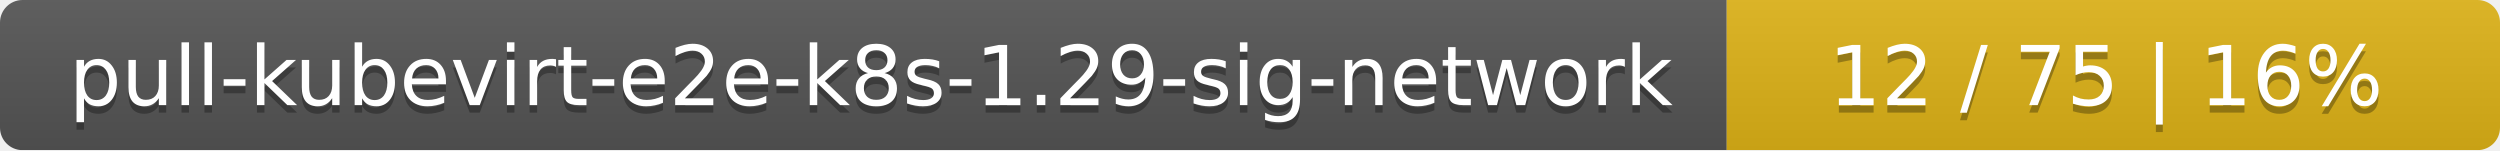
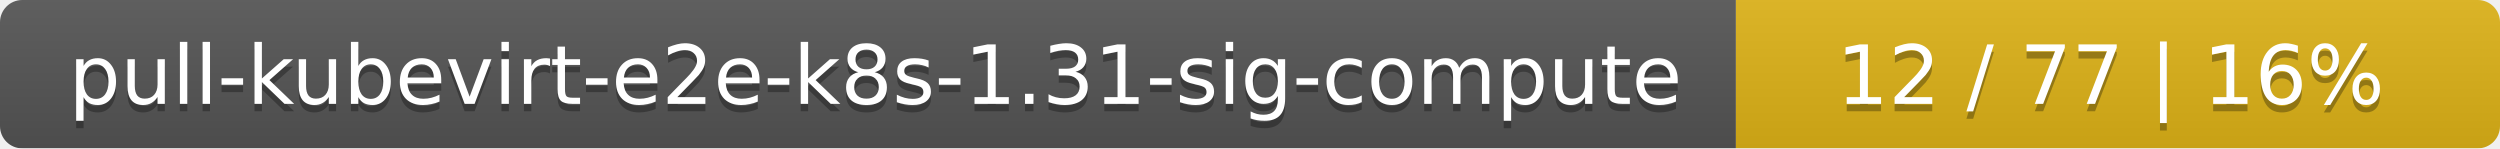
- <svg xmlns="http://www.w3.org/2000/svg" width="333" height="20">
+ <svg xmlns="http://www.w3.org/2000/svg" width="337" height="20">
  <linearGradient id="smooth" x2="0" y2="100%">
    <stop offset="0" stop-color="#bbb" stop-opacity=".1" />
    <stop offset="1" stop-opacity=".1" />
  </linearGradient>
  <mask id="round">
-     <rect width="333" height="20" rx="3" fill="#fff" />
+     <rect width="337" height="20" rx="3" fill="#fff" />
  </mask>
  <g mask="url(#round)">
-     <rect width="230" height="20" fill="#555" />
-     <rect x="230" width="103" height="20" fill="#dfb317" />
-     <rect width="333" height="20" fill="url(#smooth)" />
+     <rect width="234" height="20" fill="#555" />
+     <rect x="234" width="103" height="20" fill="#dfb317" />
+     <rect width="337" height="20" fill="url(#smooth)" />
  </g>
  <g fill="#fff" text-anchor="middle" font-family="DejaVu Sans,Verdana,Geneva,sans-serif" font-size="11">
-     <text x="116" y="15" fill="#010101" fill-opacity=".3">pull-kubevirt-e2e-k8s-1.29-sig-network</text>
-     <text x="116" y="14">pull-kubevirt-e2e-k8s-1.29-sig-network</text>
-     <text x="280.5" y="15" fill="#010101" fill-opacity=".3">12 / 75    |    16%</text>
-     <text x="280.5" y="14">12 / 75    |    16%</text>
+     <text x="118" y="15" fill="#010101" fill-opacity=".3">pull-kubevirt-e2e-k8s-1.31-sig-compute</text>
+     <text x="118" y="14">pull-kubevirt-e2e-k8s-1.31-sig-compute</text>
+     <text x="284.5" y="15" fill="#010101" fill-opacity=".3">12 / 77    |    16%</text>
+     <text x="284.5" y="14">12 / 77    |    16%</text>
  </g>
</svg>
